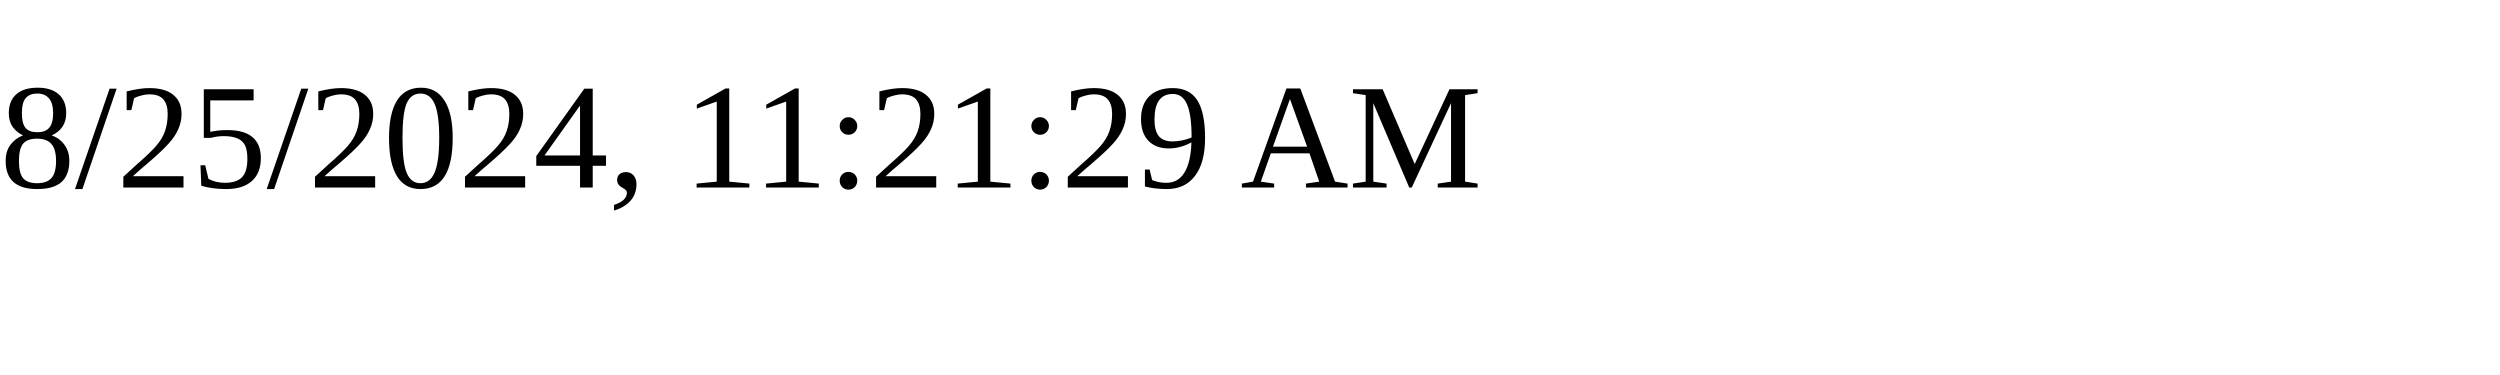
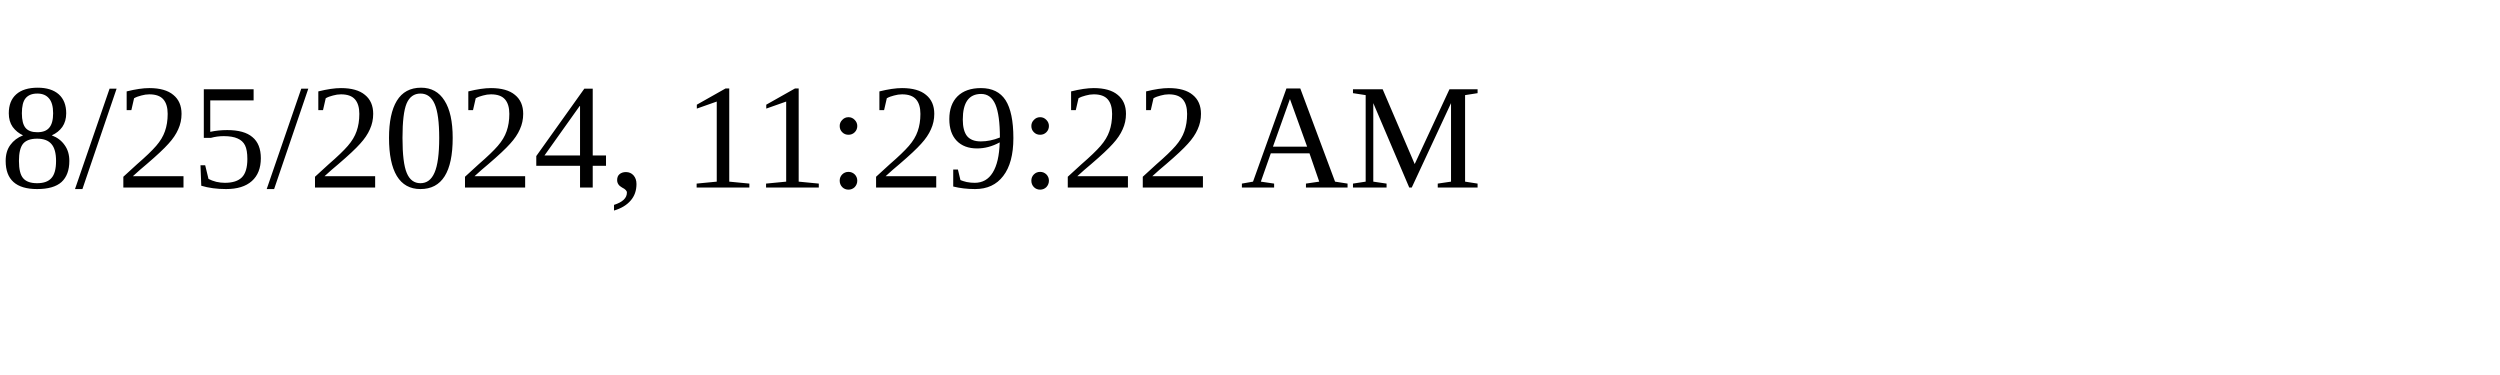
<svg xmlns="http://www.w3.org/2000/svg" height="30" width="200">
-   <text x="0" y="15">8/25/2024, 11:21:29 AM</text>
+   <text x="0" y="15">8/25/2024, 11:29:22 AM</text>
</svg>
